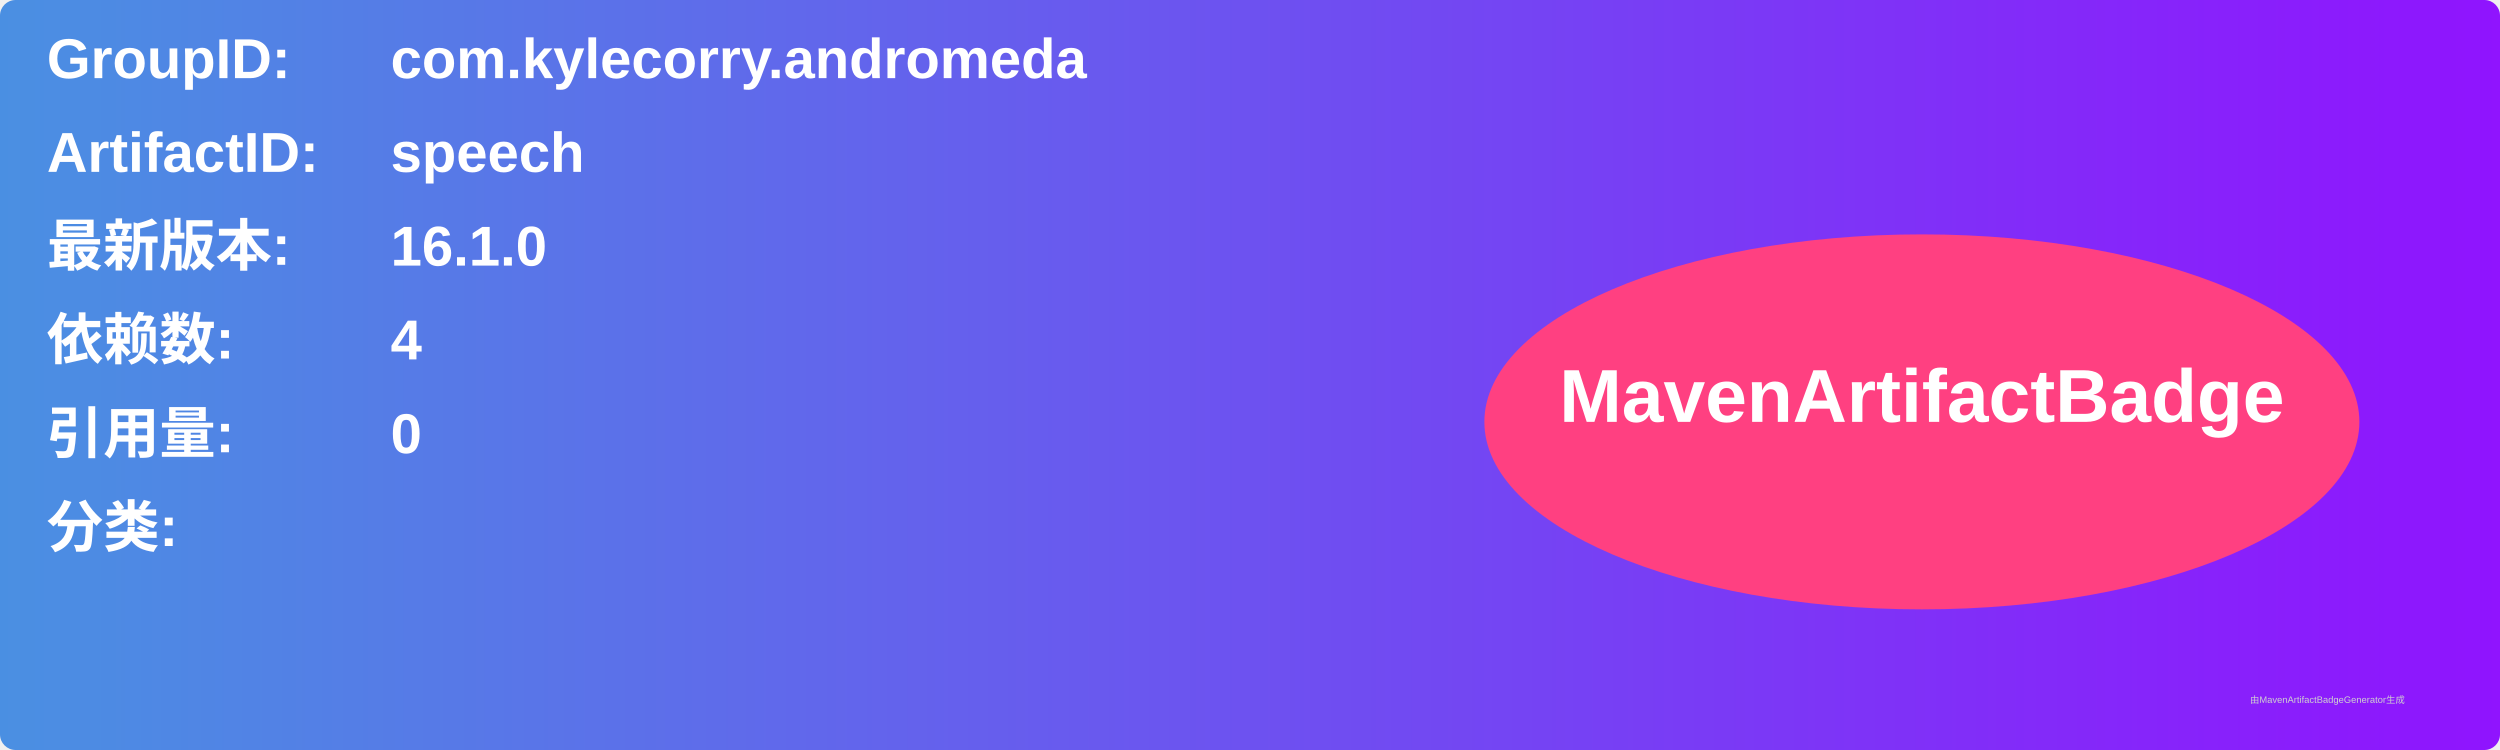
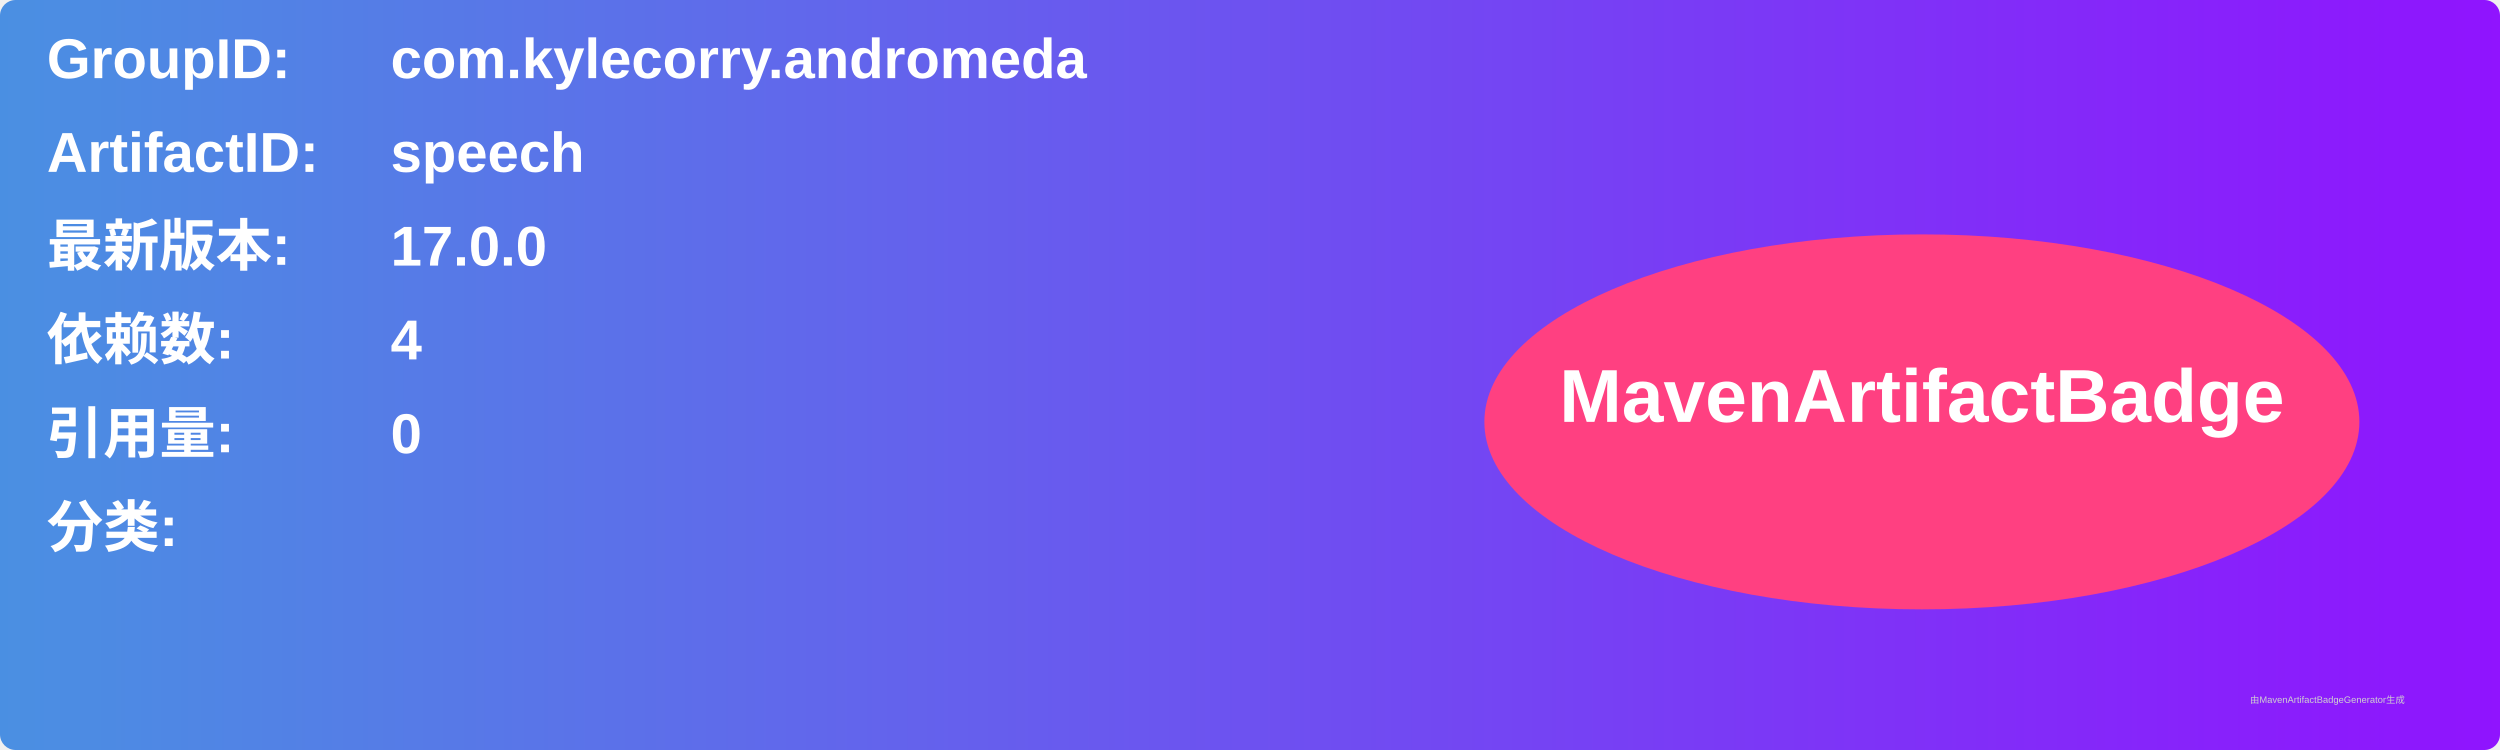
<svg xmlns="http://www.w3.org/2000/svg" width="800" height="240" viewBox="0 0 800 240">
  <linearGradient id="grad" x1="0%" y1="0%" x2="100%" y2="0%">
    <stop offset="0%" stop-color="#4a90e2" />
    <stop offset="100%" stop-color="#9013fe" />
  </linearGradient>
  <rect width="100%" height="100%" rx="5" ry="5" fill="url(#grad)" />
  <g transform="translate(15, 15)">
    <text x="0" y="10" font-family="Arial" font-size="18" fill="white" font-weight="bold" width="260">GroupID:</text>
    <text x="110" y="10" font-family="Arial" font-size="18" fill="white" font-weight="bold" width="460">com.kylecorry.andromeda</text>
    <text x="0" y="40" font-family="Arial" font-size="18" fill="white" font-weight="bold" width="260">ArtifactID:</text>
    <text x="110" y="40" font-family="Arial" font-size="18" fill="white" font-weight="bold" width="460">speech</text>
    <text x="0" y="70" font-family="Arial" font-size="18" fill="white" font-weight="bold">最新版本:</text>
    <text x="110" y="70" font-family="Arial" font-size="18" fill="white" font-weight="bold">
-       <tspan font-weight="bold">16.1.0</tspan>
+       <tspan font-weight="bold">17.0.0</tspan>
    </text>
    <text x="0" y="100" font-family="Arial" font-size="18" fill="white" font-weight="bold">依赖数: </text>
    <text x="110" y="100" font-family="Arial" font-size="18" fill="white">
      <tspan font-weight="bold">4</tspan>
    </text>
    <text x="0" y="130" font-family="Arial" font-size="18" fill="white" font-weight="bold">引用量: </text>
    <text x="110" y="130" font-family="Arial" font-size="18" fill="white">
      <tspan font-weight="bold">0</tspan>
    </text>
    <text x="0" y="160" font-family="Arial" font-size="18" fill="white" font-weight="bold">分类:</text>
    <text x="10" y="190" font-family="Arial" font-size="10" fill="white">
      <tspan font-weight="bold" />
    </text>
    <ellipse cx="600" cy="120" rx="140" ry="60" fill="#ff4081" />
    <text x="600" y="120" text-anchor="middle" font-family="Arial" font-size="24" fill="white" font-weight="bold">MavenArtifactBadge</text>
  </g>
  <text x="720" y="225" font-family="Arial" font-size="3" fill="#d0d0d0">由MavenArtifactBadgeGenerator生成</text>
</svg>
